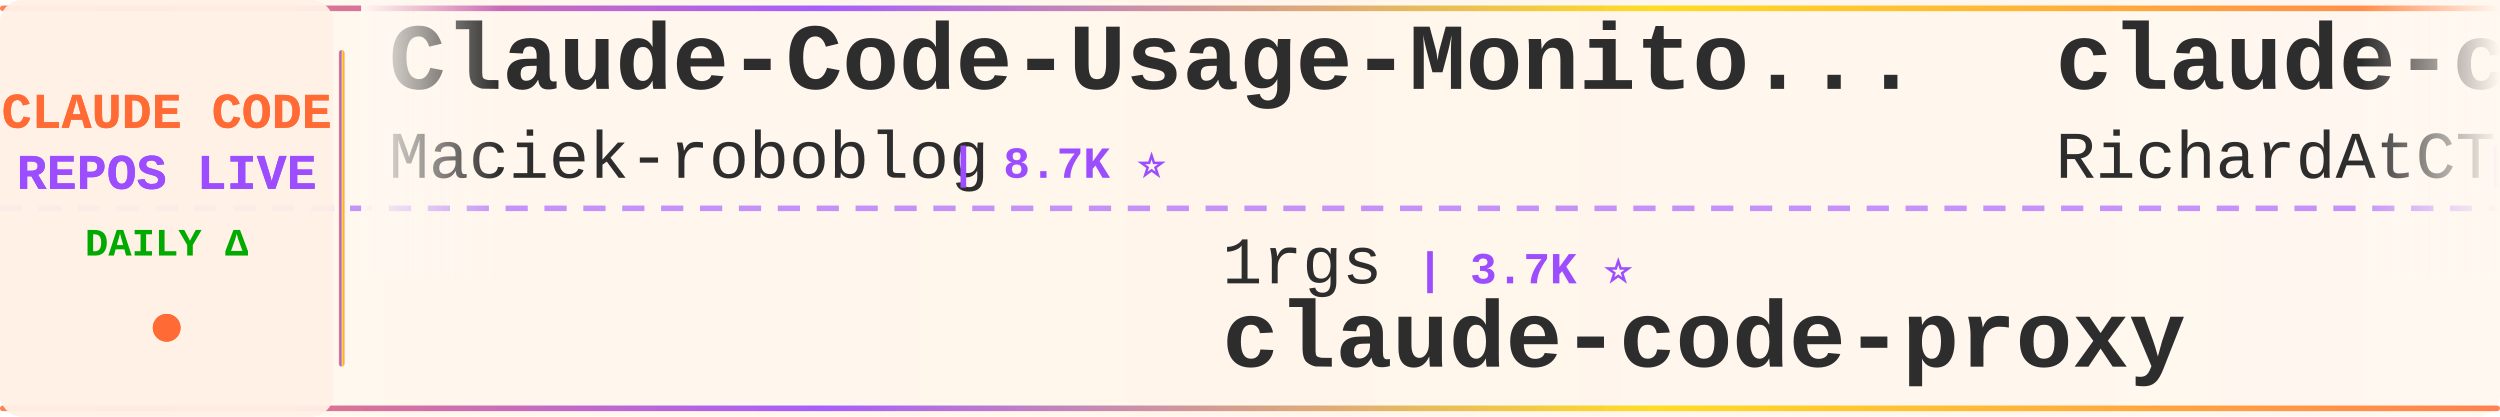
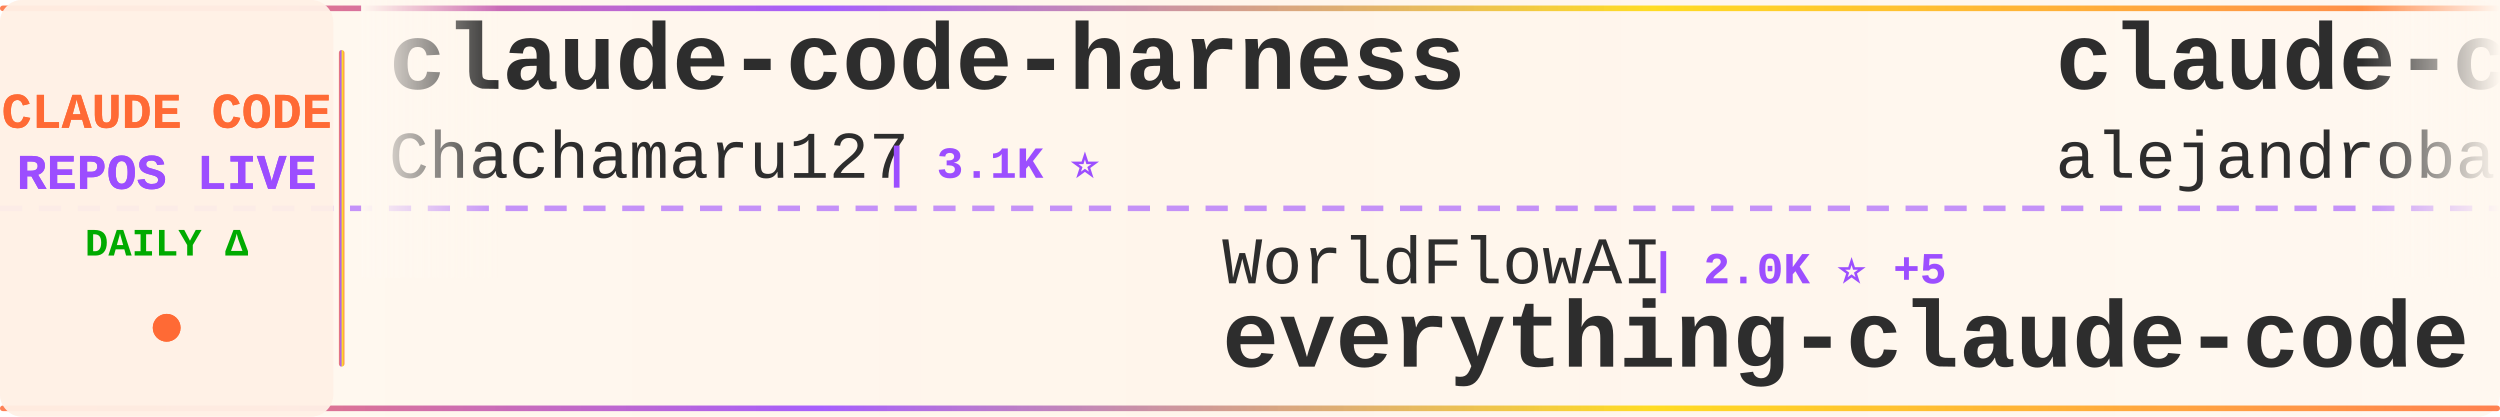
<svg xmlns="http://www.w3.org/2000/svg" width="900" height="150">
  <defs>
    <linearGradient id="tickerBg" x1="0%" y1="0%" x2="100%" y2="0%">
      <stop offset="0%" style="stop-color:#fff8f0;stop-opacity:0.98" />
      <stop offset="50%" style="stop-color:#fff5eb;stop-opacity:1" />
      <stop offset="100%" style="stop-color:#fff8f0;stop-opacity:0.98" />
    </linearGradient>
    <linearGradient id="borderGrad" x1="0%" y1="0%" x2="100%" y2="0%">
      <stop offset="0%" style="stop-color:#FF6B35;stop-opacity:0.85">
        <animate attributeName="stop-opacity" values="0.85;1;0.85" dur="2s" repeatCount="indefinite" />
      </stop>
      <stop offset="33%" style="stop-color:#9C4EFF;stop-opacity:0.9">
        <animate attributeName="stop-opacity" values="0.9;1;0.9" dur="2.2s" repeatCount="indefinite" />
      </stop>
      <stop offset="66%" style="stop-color:#FFD700;stop-opacity:0.85">
        <animate attributeName="stop-opacity" values="0.85;1;0.85" dur="1.8s" repeatCount="indefinite" />
      </stop>
      <stop offset="100%" style="stop-color:#FF6B35;stop-opacity:0.85">
        <animate attributeName="stop-opacity" values="0.85;1;0.85" dur="2s" repeatCount="indefinite" />
      </stop>
    </linearGradient>
    <filter id="textGlow">
      <feGaussianBlur stdDeviation="0.15" result="coloredBlur" />
      <feMerge>
        <feMergeNode in="coloredBlur" />
        <feMergeNode in="SourceGraphic" />
      </feMerge>
    </filter>
    <filter id="metricGlow">
      <feGaussianBlur stdDeviation="0.2" result="coloredBlur" />
      <feMerge>
        <feMergeNode in="coloredBlur" />
        <feMergeNode in="SourceGraphic" />
      </feMerge>
    </filter>
    <linearGradient id="leftFade" x1="0%" y1="0%" x2="100%" y2="0%">
      <stop offset="0%" style="stop-color:#fff8f0;stop-opacity:1" />
      <stop offset="100%" style="stop-color:#fff8f0;stop-opacity:0" />
    </linearGradient>
    <linearGradient id="rightFade" x1="0%" y1="0%" x2="100%" y2="0%">
      <stop offset="0%" style="stop-color:#fff8f0;stop-opacity:0" />
      <stop offset="100%" style="stop-color:#fff8f0;stop-opacity:1" />
    </linearGradient>
  </defs>
  <rect width="900" height="150" fill="url(#tickerBg)" rx="8" />
  <rect x="0" y="2" width="900" height="2" fill="url(#borderGrad)" rx="1" />
  <rect x="0" y="146" width="900" height="2" fill="url(#borderGrad)" rx="1" />
  <line x1="0" y1="75" x2="900" y2="75" stroke="#9C4EFF" stroke-width="2" stroke-dasharray="8 6" opacity="0.6" />
  <rect x="0" y="0" width="120" height="150" fill="#fff0e6" opacity="0.95" rx="8" />
  <text x="60" y="46" font-family="'Courier New', monospace" font-size="18" font-weight="bold" fill="#FF6B35" text-anchor="middle" filter="url(#textGlow)">
    CLAUDE CODE
  </text>
  <text x="60" y="68" font-family="'Courier New', monospace" font-size="18" font-weight="bold" fill="#9C4EFF" text-anchor="middle" filter="url(#textGlow)">
    REPOS LIVE
  </text>
  <text x="60" y="92" font-family="'Courier New', monospace" font-size="14" font-weight="bold" fill="#00aa00" text-anchor="middle">
    DAILY Δ
  </text>
  <circle cx="60" cy="118" r="5" fill="#FF6B35" filter="url(#metricGlow)">
    <animate attributeName="r" values="4;6;4" dur="1.5s" repeatCount="indefinite" />
    <animate attributeName="opacity" values="0.6;1;0.6" dur="1.5s" repeatCount="indefinite" />
  </circle>
  <rect x="122" y="18" width="2" height="114" fill="url(#borderGrad)" rx="1" />
  <clipPath id="tickerClip">
    <rect x="130" y="0" width="770" height="150" />
  </clipPath>
  <g clip-path="url(#tickerClip)">
    <g id="tickerItems">
      <animateTransform attributeName="transform" attributeType="XML" type="translate" from="0 0" to="-3000 0" dur="54s" repeatCount="indefinite" />
      <g transform="translate(0, 0)">
-         <text x="140" y="32" font-family="'Courier New', monospace" font-size="34" font-weight="bold" fill="#2d2d2d">Claude-Code-Usage-Monito...</text>
-         <text x="140" y="64" font-family="'Courier New', monospace" font-size="24" font-weight="normal" fill="#2d2d2d" opacity="1.0">Maciek-roboblog</text>
-         <text x="342" y="64" font-family="'Courier New', monospace" font-size="16" font-weight="bold" fill="#9C4EFF"> | 8.7K ⭐</text>
+         <text x="140" y="32" font-family="'Courier New', monospace" font-size="34" font-weight="bold" fill="#2d2d2d">claude-code-harness</text>
+         <text x="140" y="64" font-family="'Courier New', monospace" font-size="24" font-weight="normal" fill="#2d2d2d" opacity="1.0">Chachamaru127</text>
+         <text x="318" y="64" font-family="'Courier New', monospace" font-size="16" font-weight="bold" fill="#9C4EFF"> | 3.1K ⭐</text>
      </g>
      <g transform="translate(300, 0)">
-         <text x="140" y="102" font-family="'Courier New', monospace" font-size="24" font-weight="normal" fill="#2d2d2d" opacity="1.0">1rgs</text>
-         <text x="210" y="102" font-family="'Courier New', monospace" font-size="16" font-weight="bold" fill="#9C4EFF"> | 3.7K ⭐</text>
-         <text x="140" y="132" font-family="'Courier New', monospace" font-size="34" font-weight="bold" fill="#2d2d2d">claude-code-proxy</text>
+         <text x="140" y="102" font-family="'Courier New', monospace" font-size="24" font-weight="normal" fill="#2d2d2d" opacity="1.0">WorldFlowAI</text>
+         <text x="294" y="102" font-family="'Courier New', monospace" font-size="16" font-weight="bold" fill="#9C4EFF"> | 2.0K ⭐ +5</text>
+         <text x="140" y="132" font-family="'Courier New', monospace" font-size="34" font-weight="bold" fill="#2d2d2d">everything-claude-code</text>
      </g>
      <g transform="translate(600, 0)">
-         <text x="140" y="32" font-family="'Courier New', monospace" font-size="34" font-weight="bold" fill="#2d2d2d">claude-code-telegram</text>
-         <text x="140" y="64" font-family="'Courier New', monospace" font-size="24" font-weight="normal" fill="#2d2d2d" opacity="1.0">RichardAtCT</text>
-         <text x="294" y="64" font-family="'Courier New', monospace" font-size="16" font-weight="bold" fill="#9C4EFF"> | 2.8K ⭐</text>
+         <text x="140" y="32" font-family="'Courier New', monospace" font-size="34" font-weight="bold" fill="#2d2d2d">claude-code-from-source</text>
+         <text x="140" y="64" font-family="'Courier New', monospace" font-size="24" font-weight="normal" fill="#2d2d2d" opacity="1.0">alejandrobalderas</text>
+         <text x="366" y="64" font-family="'Courier New', monospace" font-size="16" font-weight="bold" fill="#9C4EFF"> | 2.8K ⭐ +1</text>
      </g>
      <g transform="translate(900, 0)">
-         <text x="140" y="102" font-family="'Courier New', monospace" font-size="24" font-weight="normal" fill="#2d2d2d" opacity="1.0">pengchengneo</text>
-         <text x="306" y="102" font-family="'Courier New', monospace" font-size="16" font-weight="bold" fill="#9C4EFF"> | 1.8K ⭐</text>
-         <text x="140" y="132" font-family="'Courier New', monospace" font-size="34" font-weight="bold" fill="#2d2d2d">Claude-Code</text>
+         <text x="140" y="102" font-family="'Courier New', monospace" font-size="24" font-weight="normal" fill="#2d2d2d" opacity="1.0">Pimzino</text>
+         <text x="246" y="102" font-family="'Courier New', monospace" font-size="16" font-weight="bold" fill="#9C4EFF"> | 3.9K ⭐</text>
+         <text x="140" y="132" font-family="'Courier New', monospace" font-size="34" font-weight="bold" fill="#2d2d2d">claude-code-spec-workflo...</text>
      </g>
      <g transform="translate(1200, 0)">
-         <text x="140" y="32" font-family="'Courier New', monospace" font-size="34" font-weight="bold" fill="#2d2d2d">arcads-claude-code</text>
-         <text x="140" y="64" font-family="'Courier New', monospace" font-size="24" font-weight="normal" fill="#2d2d2d" opacity="1.0">krusemediallc</text>
-         <text x="318" y="64" font-family="'Courier New', monospace" font-size="16" font-weight="bold" fill="#9C4EFF"> | 1.5K ⭐ +1</text>
+         <text x="140" y="32" font-family="'Courier New', monospace" font-size="34" font-weight="bold" fill="#2d2d2d">ralph-claude-code</text>
+         <text x="140" y="64" font-family="'Courier New', monospace" font-size="24" font-weight="normal" fill="#2d2d2d" opacity="1.0">frankbria</text>
+         <text x="270" y="64" font-family="'Courier New', monospace" font-size="16" font-weight="bold" fill="#9C4EFF"> | 9.6K ⭐</text>
      </g>
      <g transform="translate(1500, 0)">
-         <text x="140" y="102" font-family="'Courier New', monospace" font-size="24" font-weight="normal" fill="#2d2d2d" opacity="1.0">lintsinghua</text>
-         <text x="294" y="102" font-family="'Courier New', monospace" font-size="16" font-weight="bold" fill="#9C4EFF"> | 4.2K ⭐</text>
-         <text x="140" y="132" font-family="'Courier New', monospace" font-size="34" font-weight="bold" fill="#2d2d2d">claude-code-book</text>
+         <text x="140" y="102" font-family="'Courier New', monospace" font-size="24" font-weight="normal" fill="#2d2d2d" opacity="1.0">oboard</text>
+         <text x="234" y="102" font-family="'Courier New', monospace" font-size="16" font-weight="bold" fill="#9C4EFF"> | 3.3K ⭐</text>
+         <text x="140" y="132" font-family="'Courier New', monospace" font-size="34" font-weight="bold" fill="#2d2d2d">claude-code-rev</text>
      </g>
      <g transform="translate(1800, 0)">
-         <text x="140" y="32" font-family="'Courier New', monospace" font-size="34" font-weight="bold" fill="#2d2d2d">Claude-code</text>
-         <text x="140" y="64" font-family="'Courier New', monospace" font-size="24" font-weight="normal" fill="#2d2d2d" opacity="1.0">fazxes</text>
-         <text x="234" y="64" font-family="'Courier New', monospace" font-size="16" font-weight="bold" fill="#9C4EFF"> | 234 ⭐</text>
+         <text x="140" y="32" font-family="'Courier New', monospace" font-size="34" font-weight="bold" fill="#2d2d2d">ECC</text>
+         <text x="140" y="64" font-family="'Courier New', monospace" font-size="24" font-weight="normal" fill="#2d2d2d" opacity="1.0">affaan-m</text>
+         <text x="258" y="64" font-family="'Courier New', monospace" font-size="16" font-weight="bold" fill="#9C4EFF"> | 246.4K ⭐ +154</text>
      </g>
      <g transform="translate(2100, 0)">
-         <text x="140" y="102" font-family="'Courier New', monospace" font-size="24" font-weight="normal" fill="#2d2d2d" opacity="1.0">SeemSeam</text>
-         <text x="258" y="102" font-family="'Courier New', monospace" font-size="16" font-weight="bold" fill="#9C4EFF"> | 3.5K ⭐</text>
-         <text x="140" y="132" font-family="'Courier New', monospace" font-size="34" font-weight="bold" fill="#2d2d2d">claude_codex_bridge</text>
+         <text x="140" y="102" font-family="'Courier New', monospace" font-size="24" font-weight="normal" fill="#2d2d2d" opacity="1.0">zebbern</text>
+         <text x="246" y="102" font-family="'Courier New', monospace" font-size="16" font-weight="bold" fill="#9C4EFF"> | 4.6K ⭐</text>
+         <text x="140" y="132" font-family="'Courier New', monospace" font-size="34" font-weight="bold" fill="#2d2d2d">claude-code-guide</text>
      </g>
      <g transform="translate(2400, 0)">
-         <text x="140" y="32" font-family="'Courier New', monospace" font-size="34" font-weight="bold" fill="#2d2d2d">andrej-karpathy-skills</text>
-         <text x="140" y="64" font-family="'Courier New', monospace" font-size="24" font-weight="normal" fill="#2d2d2d" opacity="1.0">multica-ai</text>
-         <text x="282" y="64" font-family="'Courier New', monospace" font-size="16" font-weight="bold" fill="#9C4EFF"> | 209.7K ⭐ +16</text>
+         <text x="140" y="32" font-family="'Courier New', monospace" font-size="34" font-weight="bold" fill="#2d2d2d">claude_code_src</text>
+         <text x="140" y="64" font-family="'Courier New', monospace" font-size="24" font-weight="normal" fill="#2d2d2d" opacity="1.0">ponponon</text>
+         <text x="258" y="64" font-family="'Courier New', monospace" font-size="16" font-weight="bold" fill="#9C4EFF"> | 2.3K ⭐</text>
      </g>
      <g transform="translate(2700, 0)">
-         <text x="140" y="102" font-family="'Courier New', monospace" font-size="24" font-weight="normal" fill="#2d2d2d" opacity="1.0">hangsman</text>
-         <text x="258" y="102" font-family="'Courier New', monospace" font-size="16" font-weight="bold" fill="#9C4EFF"> | 792 ⭐</text>
-         <text x="140" y="132" font-family="'Courier New', monospace" font-size="34" font-weight="bold" fill="#2d2d2d">claude-code-source</text>
+         <text x="140" y="102" font-family="'Courier New', monospace" font-size="24" font-weight="normal" fill="#2d2d2d" opacity="1.0">chauncygu</text>
+         <text x="270" y="102" font-family="'Courier New', monospace" font-size="16" font-weight="bold" fill="#9C4EFF"> | 2.8K ⭐ +1</text>
+         <text x="140" y="132" font-family="'Courier New', monospace" font-size="34" font-weight="bold" fill="#2d2d2d">collection-claude-code-s...</text>
      </g>
      <g transform="translate(3000, 0)">
-         <text x="140" y="32" font-family="'Courier New', monospace" font-size="34" font-weight="bold" fill="#2d2d2d">Claude-Code-Usage-Monito...</text>
-         <text x="140" y="64" font-family="'Courier New', monospace" font-size="24" font-weight="normal" fill="#2d2d2d" opacity="1.0">Maciek-roboblog</text>
-         <text x="342" y="64" font-family="'Courier New', monospace" font-size="16" font-weight="bold" fill="#9C4EFF"> | 8.7K ⭐</text>
+         <text x="140" y="32" font-family="'Courier New', monospace" font-size="34" font-weight="bold" fill="#2d2d2d">claude-code-harness</text>
+         <text x="140" y="64" font-family="'Courier New', monospace" font-size="24" font-weight="normal" fill="#2d2d2d" opacity="1.0">Chachamaru127</text>
+         <text x="318" y="64" font-family="'Courier New', monospace" font-size="16" font-weight="bold" fill="#9C4EFF"> | 3.1K ⭐</text>
      </g>
      <g transform="translate(3300, 0)">
-         <text x="140" y="102" font-family="'Courier New', monospace" font-size="24" font-weight="normal" fill="#2d2d2d" opacity="1.0">1rgs</text>
-         <text x="210" y="102" font-family="'Courier New', monospace" font-size="16" font-weight="bold" fill="#9C4EFF"> | 3.7K ⭐</text>
-         <text x="140" y="132" font-family="'Courier New', monospace" font-size="34" font-weight="bold" fill="#2d2d2d">claude-code-proxy</text>
+         <text x="140" y="102" font-family="'Courier New', monospace" font-size="24" font-weight="normal" fill="#2d2d2d" opacity="1.0">WorldFlowAI</text>
+         <text x="294" y="102" font-family="'Courier New', monospace" font-size="16" font-weight="bold" fill="#9C4EFF"> | 2.0K ⭐ +5</text>
+         <text x="140" y="132" font-family="'Courier New', monospace" font-size="34" font-weight="bold" fill="#2d2d2d">everything-claude-code</text>
      </g>
      <g transform="translate(3600, 0)">
-         <text x="140" y="32" font-family="'Courier New', monospace" font-size="34" font-weight="bold" fill="#2d2d2d">claude-code-telegram</text>
-         <text x="140" y="64" font-family="'Courier New', monospace" font-size="24" font-weight="normal" fill="#2d2d2d" opacity="1.0">RichardAtCT</text>
-         <text x="294" y="64" font-family="'Courier New', monospace" font-size="16" font-weight="bold" fill="#9C4EFF"> | 2.8K ⭐</text>
+         <text x="140" y="32" font-family="'Courier New', monospace" font-size="34" font-weight="bold" fill="#2d2d2d">claude-code-from-source</text>
+         <text x="140" y="64" font-family="'Courier New', monospace" font-size="24" font-weight="normal" fill="#2d2d2d" opacity="1.0">alejandrobalderas</text>
+         <text x="366" y="64" font-family="'Courier New', monospace" font-size="16" font-weight="bold" fill="#9C4EFF"> | 2.8K ⭐ +1</text>
      </g>
      <g transform="translate(3900, 0)">
-         <text x="140" y="102" font-family="'Courier New', monospace" font-size="24" font-weight="normal" fill="#2d2d2d" opacity="1.0">pengchengneo</text>
-         <text x="306" y="102" font-family="'Courier New', monospace" font-size="16" font-weight="bold" fill="#9C4EFF"> | 1.8K ⭐</text>
-         <text x="140" y="132" font-family="'Courier New', monospace" font-size="34" font-weight="bold" fill="#2d2d2d">Claude-Code</text>
+         <text x="140" y="102" font-family="'Courier New', monospace" font-size="24" font-weight="normal" fill="#2d2d2d" opacity="1.0">Pimzino</text>
+         <text x="246" y="102" font-family="'Courier New', monospace" font-size="16" font-weight="bold" fill="#9C4EFF"> | 3.9K ⭐</text>
+         <text x="140" y="132" font-family="'Courier New', monospace" font-size="34" font-weight="bold" fill="#2d2d2d">claude-code-spec-workflo...</text>
      </g>
    </g>
  </g>
  <rect x="130" y="0" width="50" height="100" fill="url(#leftFade)" />
  <rect x="850" y="0" width="50" height="100" fill="url(#rightFade)" />
</svg>
